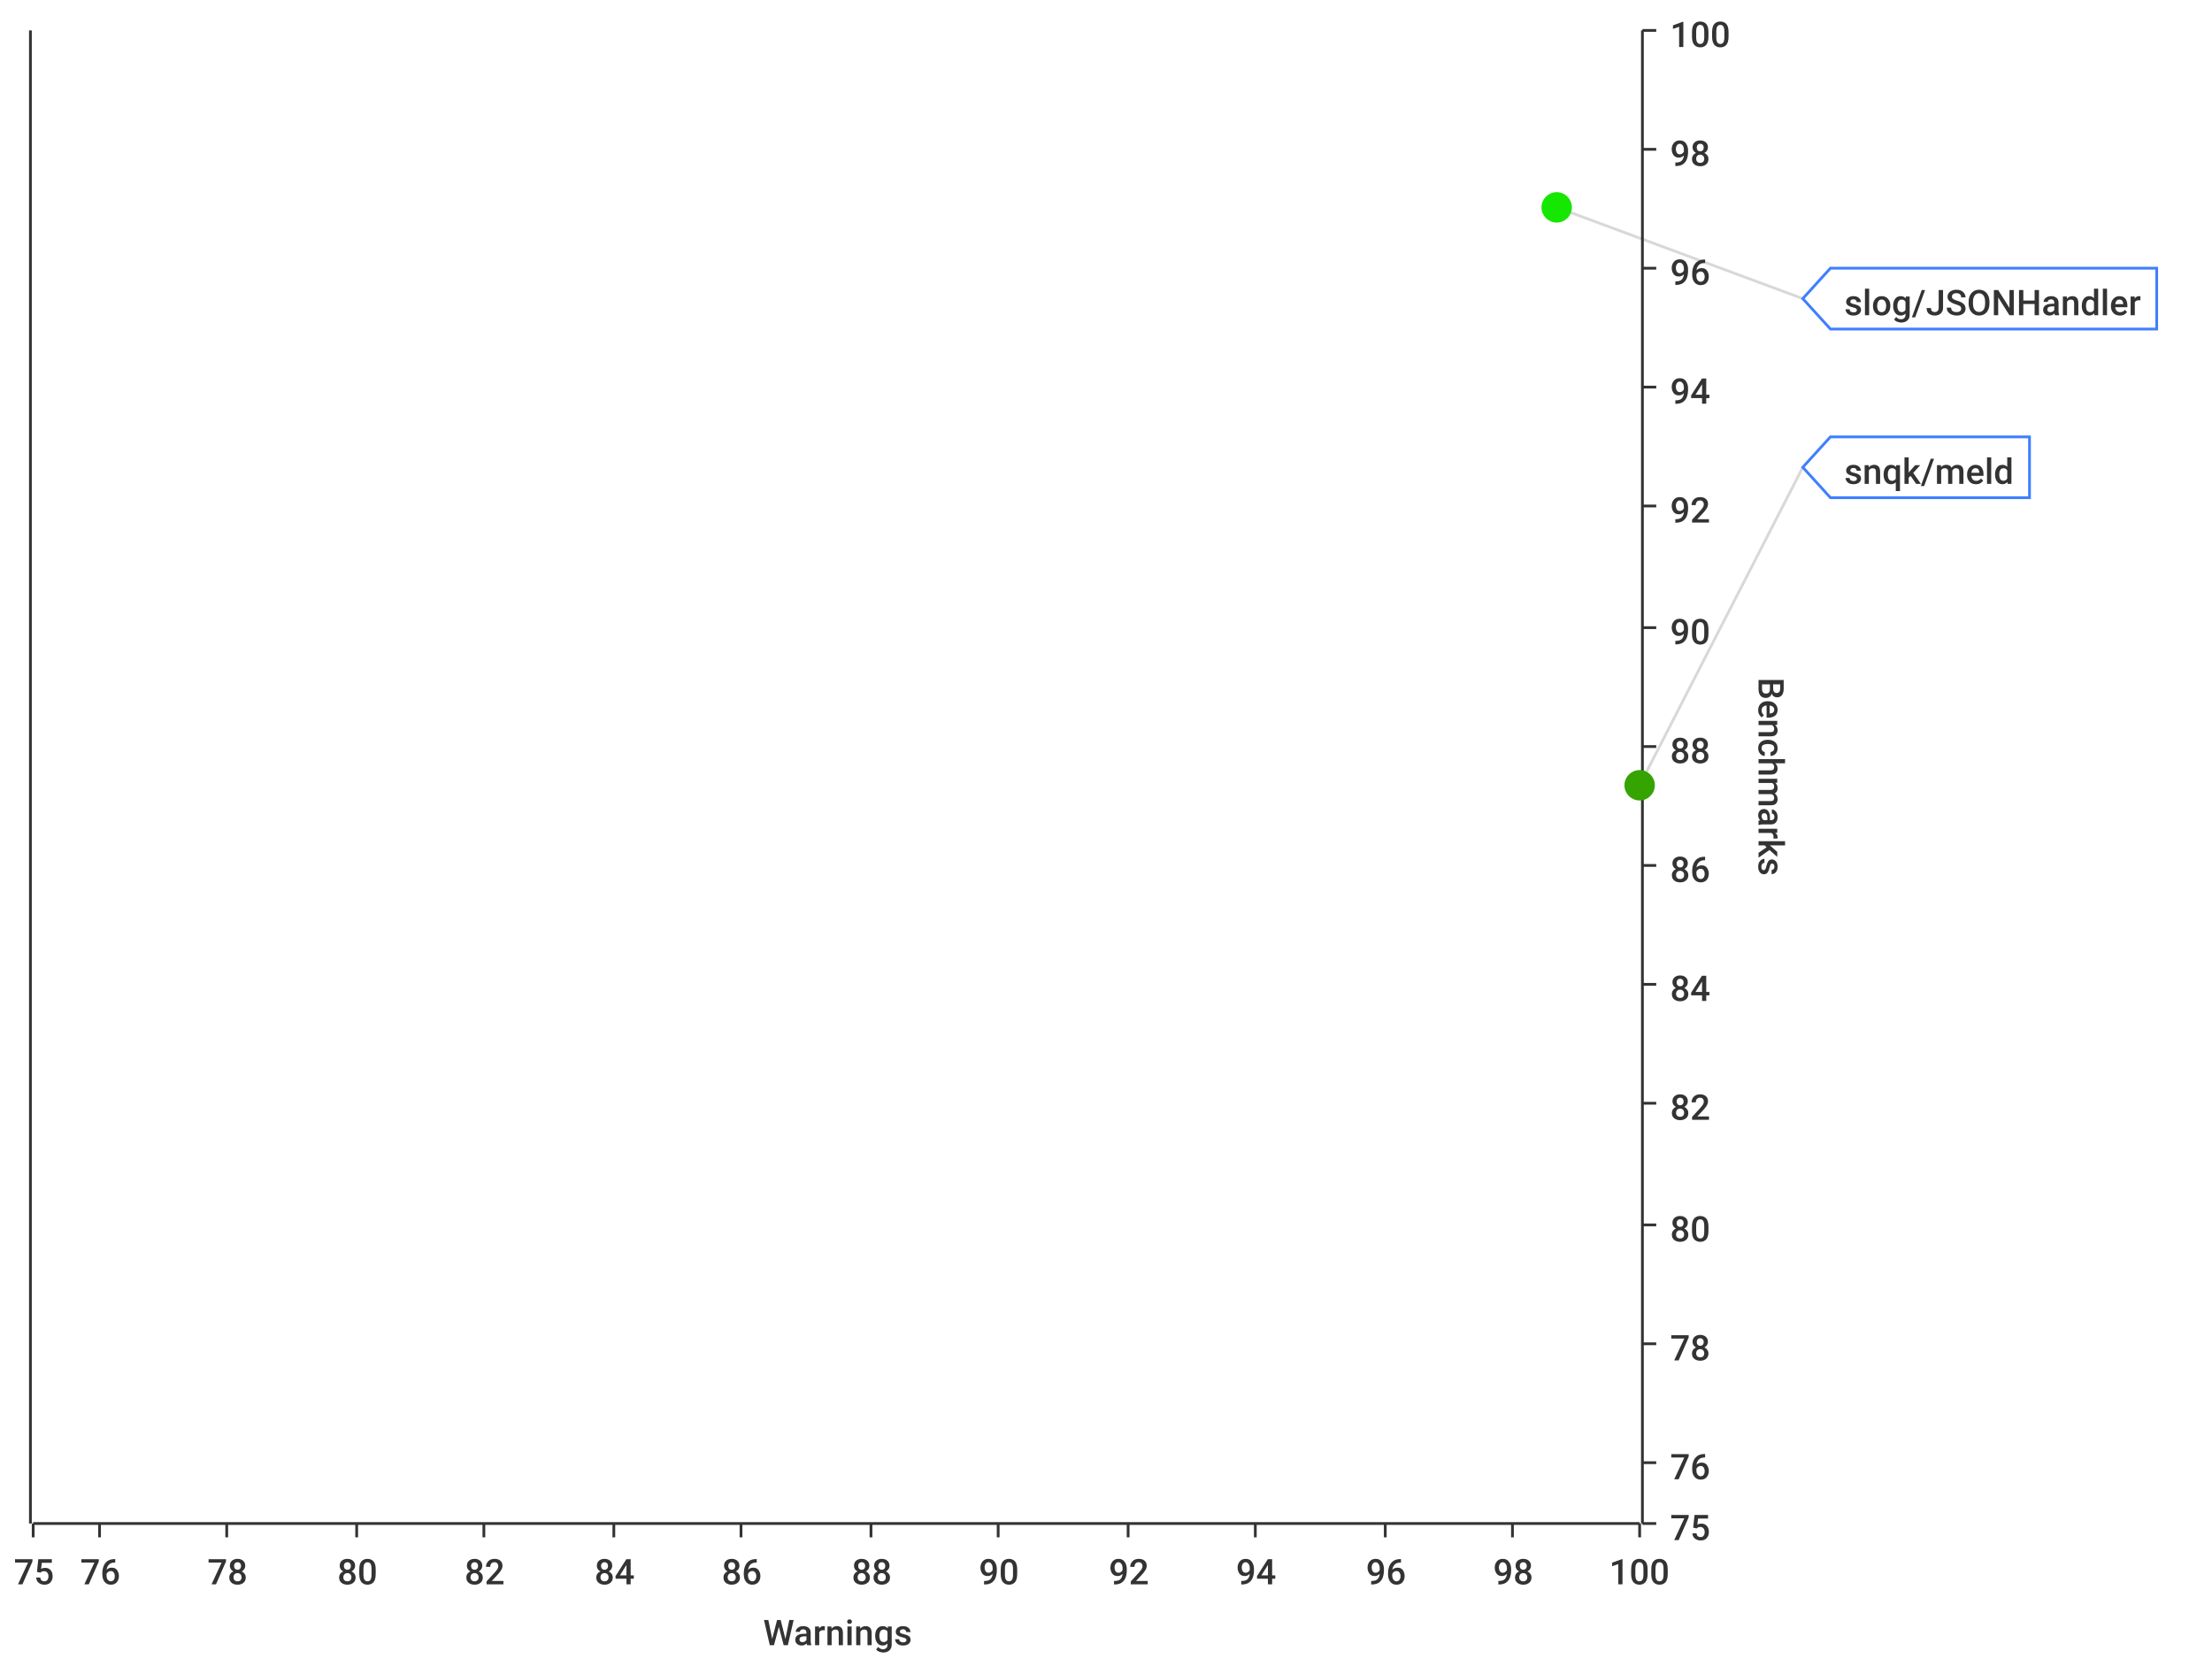
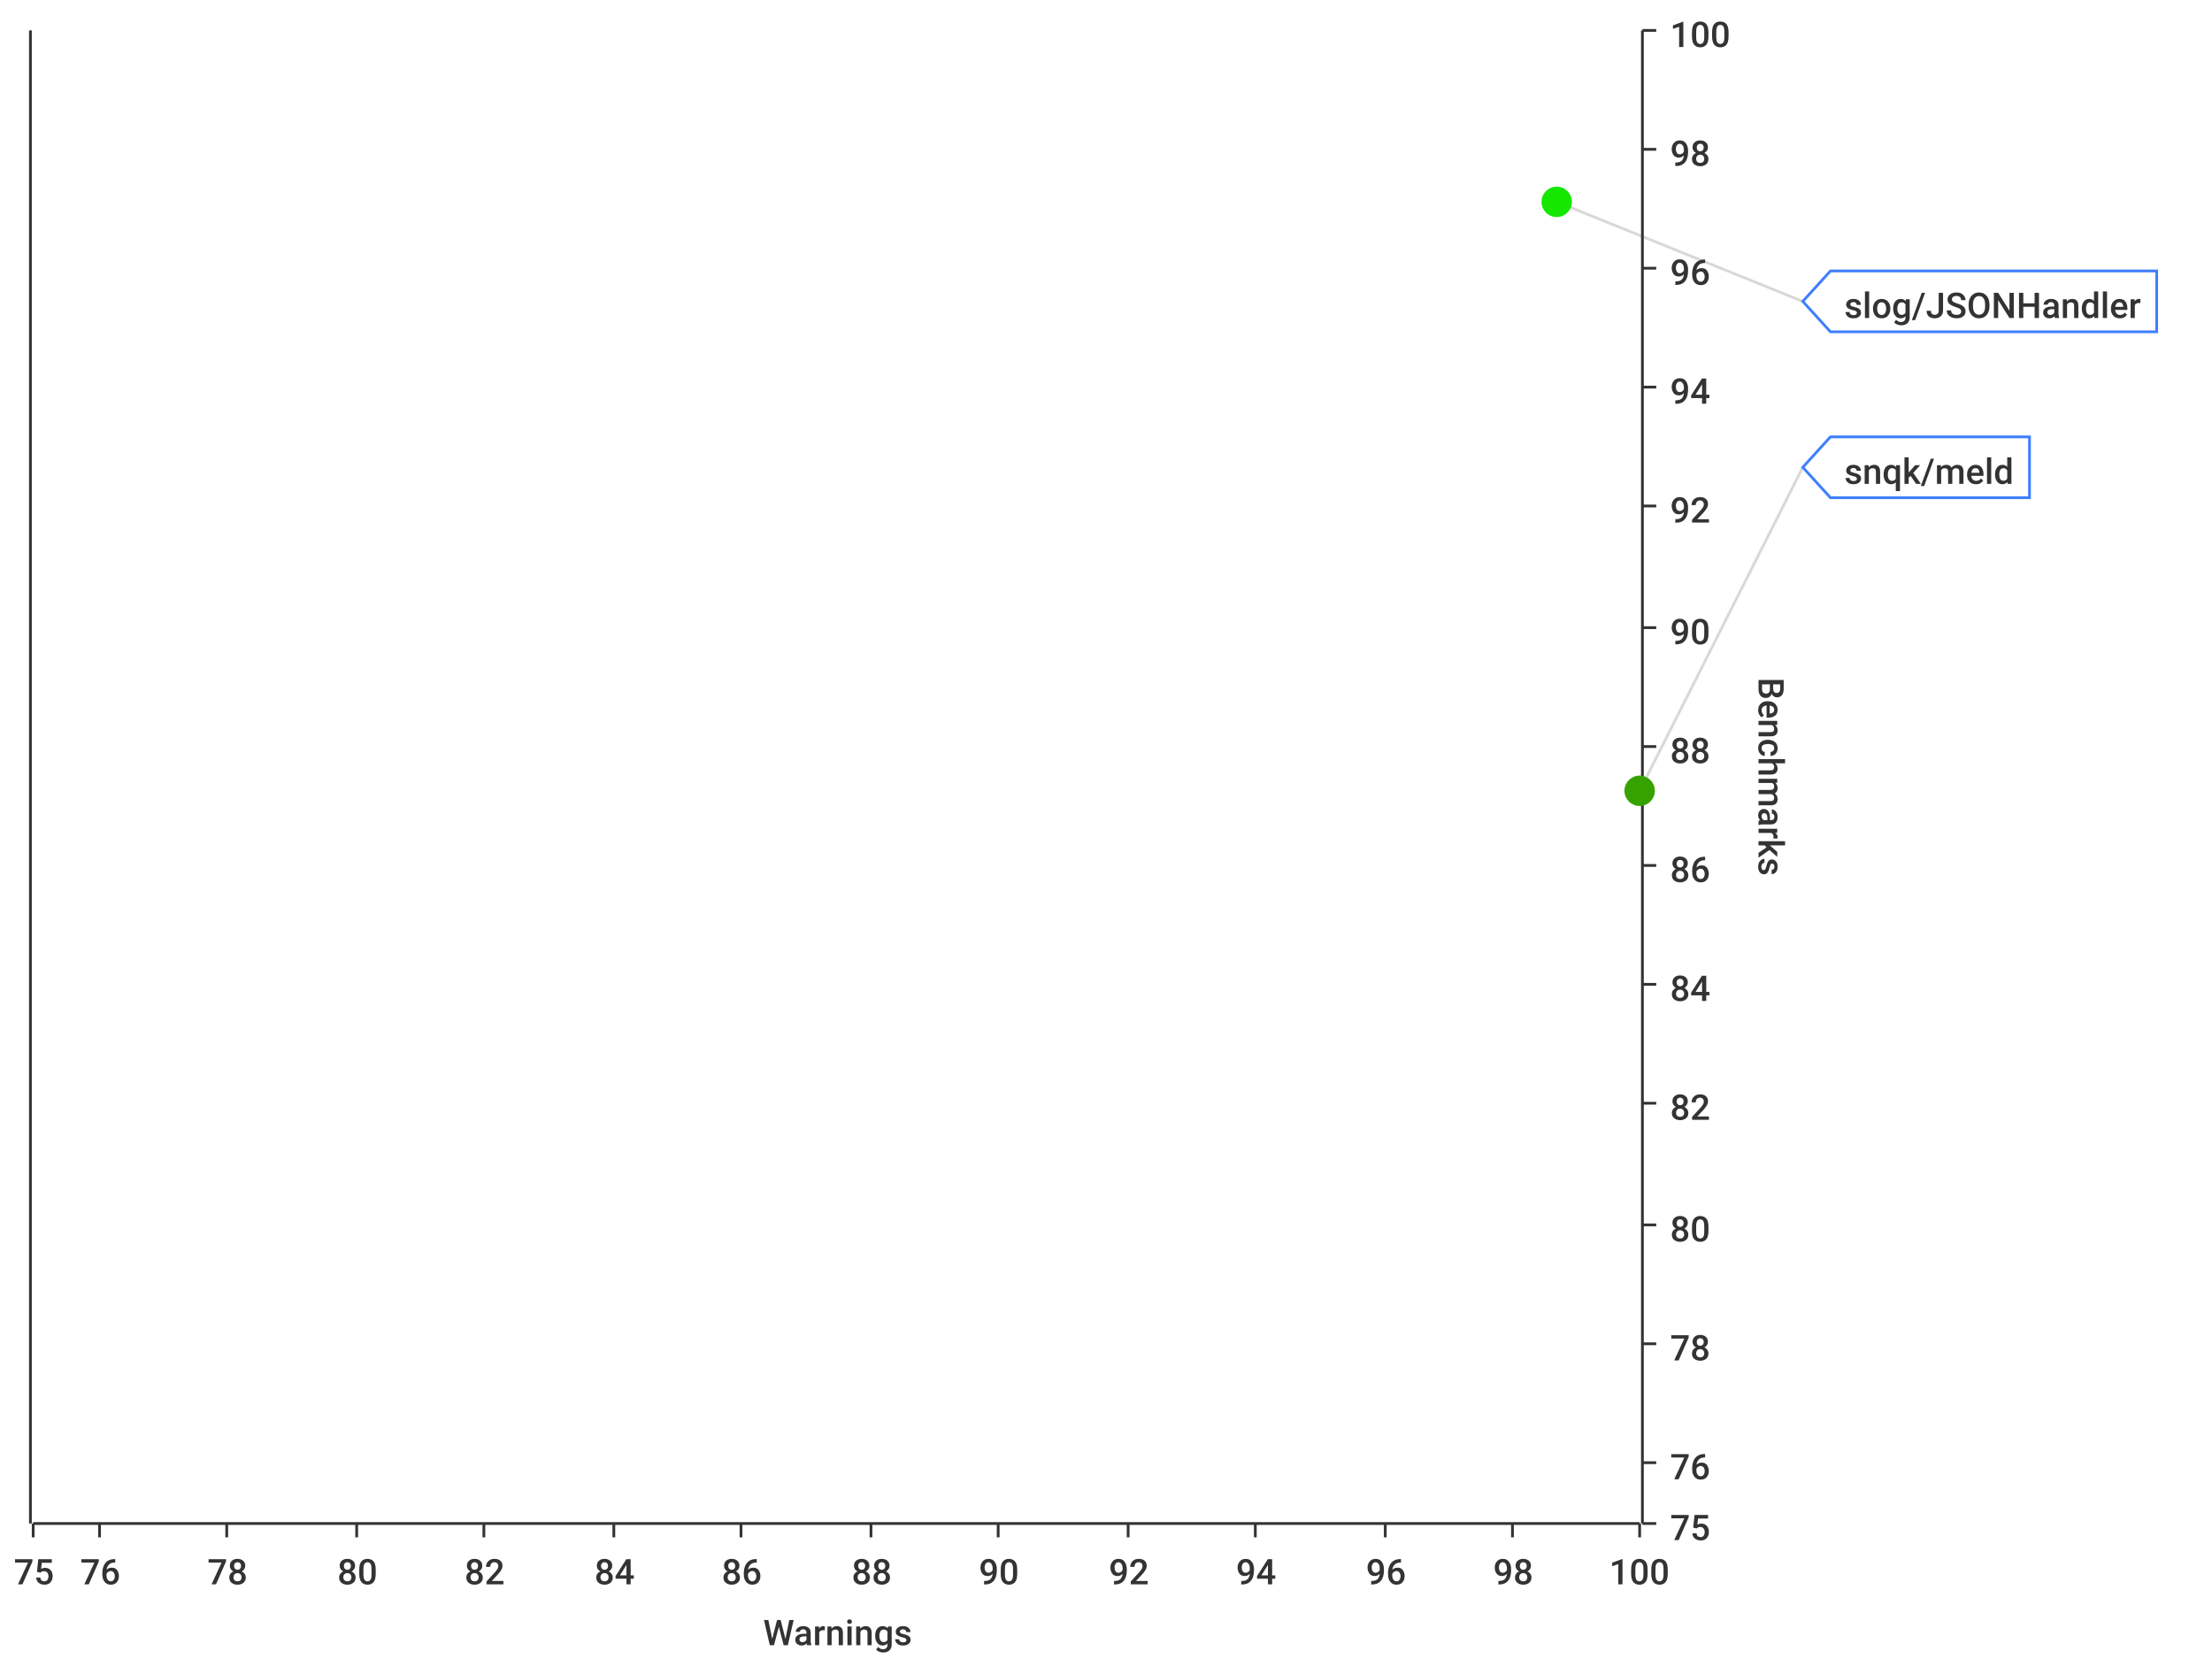
<svg xmlns="http://www.w3.org/2000/svg" width="800" height="600">\n<path d="M 0 0 L 800 0 L 800 600 L 0 600 L 0 0" style="stroke-width:0;stroke:rgba(255,255,255,1.0);fill:rgba(255,255,255,1.0)" />
  <path d="M 12 11 L 593 11 L 593 551 L 12 551 L 12 11" style="stroke-width:0;stroke:rgba(255,255,255,1.0);fill:rgba(255,255,255,1.0)" />
  <path d="M 12 551 L 593 551" style="stroke-width:1;stroke:rgba(51,51,51,1.0);fill:none" />
  <path d="M 12 551 L 12 556" style="stroke-width:1;stroke:rgba(51,51,51,1.0);fill:none" />
  <text x="5" y="573" style="stroke-width:0;stroke:none;fill:rgba(51,51,51,1.0);font-size:12.8px;font-family:'Roboto Medium',sans-serif">75</text>
  <path d="M 36 551 L 36 556" style="stroke-width:1;stroke:rgba(51,51,51,1.0);fill:none" />
  <text x="29" y="573" style="stroke-width:0;stroke:none;fill:rgba(51,51,51,1.0);font-size:12.8px;font-family:'Roboto Medium',sans-serif">76</text>
  <path d="M 82 551 L 82 556" style="stroke-width:1;stroke:rgba(51,51,51,1.0);fill:none" />
  <text x="75" y="573" style="stroke-width:0;stroke:none;fill:rgba(51,51,51,1.0);font-size:12.8px;font-family:'Roboto Medium',sans-serif">78</text>
  <path d="M 129 551 L 129 556" style="stroke-width:1;stroke:rgba(51,51,51,1.0);fill:none" />
  <text x="122" y="573" style="stroke-width:0;stroke:none;fill:rgba(51,51,51,1.0);font-size:12.8px;font-family:'Roboto Medium',sans-serif">80</text>
  <path d="M 175 551 L 175 556" style="stroke-width:1;stroke:rgba(51,51,51,1.0);fill:none" />
  <text x="168" y="573" style="stroke-width:0;stroke:none;fill:rgba(51,51,51,1.0);font-size:12.8px;font-family:'Roboto Medium',sans-serif">82</text>
  <path d="M 222 551 L 222 556" style="stroke-width:1;stroke:rgba(51,51,51,1.0);fill:none" />
  <text x="215" y="573" style="stroke-width:0;stroke:none;fill:rgba(51,51,51,1.0);font-size:12.8px;font-family:'Roboto Medium',sans-serif">84</text>
  <path d="M 268 551 L 268 556" style="stroke-width:1;stroke:rgba(51,51,51,1.0);fill:none" />
  <text x="261" y="573" style="stroke-width:0;stroke:none;fill:rgba(51,51,51,1.0);font-size:12.8px;font-family:'Roboto Medium',sans-serif">86</text>
  <path d="M 315 551 L 315 556" style="stroke-width:1;stroke:rgba(51,51,51,1.0);fill:none" />
  <text x="308" y="573" style="stroke-width:0;stroke:none;fill:rgba(51,51,51,1.0);font-size:12.8px;font-family:'Roboto Medium',sans-serif">88</text>
  <path d="M 361 551 L 361 556" style="stroke-width:1;stroke:rgba(51,51,51,1.0);fill:none" />
  <text x="354" y="573" style="stroke-width:0;stroke:none;fill:rgba(51,51,51,1.0);font-size:12.8px;font-family:'Roboto Medium',sans-serif">90</text>
  <path d="M 408 551 L 408 556" style="stroke-width:1;stroke:rgba(51,51,51,1.0);fill:none" />
  <text x="401" y="573" style="stroke-width:0;stroke:none;fill:rgba(51,51,51,1.0);font-size:12.8px;font-family:'Roboto Medium',sans-serif">92</text>
  <path d="M 454 551 L 454 556" style="stroke-width:1;stroke:rgba(51,51,51,1.0);fill:none" />
  <text x="447" y="573" style="stroke-width:0;stroke:none;fill:rgba(51,51,51,1.0);font-size:12.8px;font-family:'Roboto Medium',sans-serif">94</text>
  <path d="M 501 551 L 501 556" style="stroke-width:1;stroke:rgba(51,51,51,1.0);fill:none" />
  <text x="494" y="573" style="stroke-width:0;stroke:none;fill:rgba(51,51,51,1.0);font-size:12.8px;font-family:'Roboto Medium',sans-serif">96</text>
  <path d="M 547 551 L 547 556" style="stroke-width:1;stroke:rgba(51,51,51,1.0);fill:none" />
  <text x="540" y="573" style="stroke-width:0;stroke:none;fill:rgba(51,51,51,1.0);font-size:12.8px;font-family:'Roboto Medium',sans-serif">98</text>
  <path d="M 593 551 L 593 556" style="stroke-width:1;stroke:rgba(51,51,51,1.0);fill:none" />
  <text x="582" y="573" style="stroke-width:0;stroke:none;fill:rgba(51,51,51,1.0);font-size:12.8px;font-family:'Roboto Medium',sans-serif">100</text>
  <text x="276" y="595" style="stroke-width:0;stroke:none;fill:rgba(51,51,51,1.0);font-size:12.8px;font-family:'Roboto Medium',sans-serif">Warnings</text>
  <path d="M 36 551 L 36 11" style="stroke-width:0;stroke:none;fill:none" />
  <path d="M 82 551 L 82 11" style="stroke-width:0;stroke:none;fill:none" />
  <path d="M 129 551 L 129 11" style="stroke-width:0;stroke:none;fill:none" />
  <path d="M 175 551 L 175 11" style="stroke-width:0;stroke:none;fill:none" />
  <path d="M 222 551 L 222 11" style="stroke-width:0;stroke:none;fill:none" />
  <path d="M 268 551 L 268 11" style="stroke-width:0;stroke:none;fill:none" />
  <path d="M 315 551 L 315 11" style="stroke-width:0;stroke:none;fill:none" />
  <path d="M 361 551 L 361 11" style="stroke-width:0;stroke:none;fill:none" />
  <path d="M 408 551 L 408 11" style="stroke-width:0;stroke:none;fill:none" />
  <path d="M 454 551 L 454 11" style="stroke-width:0;stroke:none;fill:none" />
  <path d="M 501 551 L 501 11" style="stroke-width:0;stroke:none;fill:none" />
  <path d="M 547 551 L 547 11" style="stroke-width:0;stroke:none;fill:none" />
  <path d="M 594 551 L 594 11" style="stroke-width:1;stroke:rgba(51,51,51,1.0);fill:none" />
  <path d="M 594 551 L 599 551" style="stroke-width:1;stroke:rgba(51,51,51,1.0);fill:none" />
  <text x="604" y="557" style="stroke-width:0;stroke:none;fill:rgba(51,51,51,1.0);font-size:12.8px;font-family:'Roboto Medium',sans-serif">75</text>
  <path d="M 594 529 L 599 529" style="stroke-width:1;stroke:rgba(51,51,51,1.0);fill:none" />
  <text x="604" y="535" style="stroke-width:0;stroke:none;fill:rgba(51,51,51,1.0);font-size:12.8px;font-family:'Roboto Medium',sans-serif">76</text>
  <path d="M 594 486 L 599 486" style="stroke-width:1;stroke:rgba(51,51,51,1.0);fill:none" />
  <text x="604" y="492" style="stroke-width:0;stroke:none;fill:rgba(51,51,51,1.0);font-size:12.8px;font-family:'Roboto Medium',sans-serif">78</text>
  <path d="M 594 443 L 599 443" style="stroke-width:1;stroke:rgba(51,51,51,1.0);fill:none" />
  <text x="604" y="449" style="stroke-width:0;stroke:none;fill:rgba(51,51,51,1.0);font-size:12.8px;font-family:'Roboto Medium',sans-serif">80</text>
  <path d="M 594 399 L 599 399" style="stroke-width:1;stroke:rgba(51,51,51,1.0);fill:none" />
  <text x="604" y="405" style="stroke-width:0;stroke:none;fill:rgba(51,51,51,1.0);font-size:12.8px;font-family:'Roboto Medium',sans-serif">82</text>
  <path d="M 594 356 L 599 356" style="stroke-width:1;stroke:rgba(51,51,51,1.0);fill:none" />
  <text x="604" y="362" style="stroke-width:0;stroke:none;fill:rgba(51,51,51,1.0);font-size:12.8px;font-family:'Roboto Medium',sans-serif">84</text>
  <path d="M 594 313 L 599 313" style="stroke-width:1;stroke:rgba(51,51,51,1.0);fill:none" />
  <text x="604" y="319" style="stroke-width:0;stroke:none;fill:rgba(51,51,51,1.0);font-size:12.8px;font-family:'Roboto Medium',sans-serif">86</text>
  <path d="M 594 270 L 599 270" style="stroke-width:1;stroke:rgba(51,51,51,1.0);fill:none" />
  <text x="604" y="276" style="stroke-width:0;stroke:none;fill:rgba(51,51,51,1.0);font-size:12.8px;font-family:'Roboto Medium',sans-serif">88</text>
  <path d="M 594 227 L 599 227" style="stroke-width:1;stroke:rgba(51,51,51,1.0);fill:none" />
  <text x="604" y="233" style="stroke-width:0;stroke:none;fill:rgba(51,51,51,1.0);font-size:12.8px;font-family:'Roboto Medium',sans-serif">90</text>
  <path d="M 594 183 L 599 183" style="stroke-width:1;stroke:rgba(51,51,51,1.0);fill:none" />
  <text x="604" y="189" style="stroke-width:0;stroke:none;fill:rgba(51,51,51,1.0);font-size:12.8px;font-family:'Roboto Medium',sans-serif">92</text>
  <path d="M 594 140 L 599 140" style="stroke-width:1;stroke:rgba(51,51,51,1.0);fill:none" />
  <text x="604" y="146" style="stroke-width:0;stroke:none;fill:rgba(51,51,51,1.0);font-size:12.8px;font-family:'Roboto Medium',sans-serif">94</text>
  <path d="M 594 97 L 599 97" style="stroke-width:1;stroke:rgba(51,51,51,1.0);fill:none" />
  <text x="604" y="103" style="stroke-width:0;stroke:none;fill:rgba(51,51,51,1.0);font-size:12.8px;font-family:'Roboto Medium',sans-serif">96</text>
  <path d="M 594 54 L 599 54" style="stroke-width:1;stroke:rgba(51,51,51,1.0);fill:none" />
  <text x="604" y="60" style="stroke-width:0;stroke:none;fill:rgba(51,51,51,1.0);font-size:12.8px;font-family:'Roboto Medium',sans-serif">98</text>
  <path d="M 594 11 L 599 11" style="stroke-width:1;stroke:rgba(51,51,51,1.0);fill:none" />
  <text x="604" y="17" style="stroke-width:0;stroke:none;fill:rgba(51,51,51,1.0);font-size:12.8px;font-family:'Roboto Medium',sans-serif">100</text>
  <text x="636" y="245" style="stroke-width:0;stroke:none;fill:rgba(51,51,51,1.0);font-size:12.8px;font-family:'Roboto Medium',sans-serif" transform="rotate(90.00,636,245)">Benchmarks</text>
  <path d="M 12 2171 L 593 2171" style="stroke-width:0;stroke:none;fill:none" />
  <path d="M 12 529 L 593 529" style="stroke-width:0;stroke:none;fill:none" />
  <path d="M 12 486 L 593 486" style="stroke-width:0;stroke:none;fill:none" />
  <path d="M 12 443 L 593 443" style="stroke-width:0;stroke:none;fill:none" />
  <path d="M 12 399 L 593 399" style="stroke-width:0;stroke:none;fill:none" />
  <path d="M 12 356 L 593 356" style="stroke-width:0;stroke:none;fill:none" />
  <path d="M 12 313 L 593 313" style="stroke-width:0;stroke:none;fill:none" />
  <path d="M 12 270 L 593 270" style="stroke-width:0;stroke:none;fill:none" />
  <path d="M 12 227 L 593 227" style="stroke-width:0;stroke:none;fill:none" />
  <path d="M 12 183 L 593 183" style="stroke-width:0;stroke:none;fill:none" />
  <path d="M 12 140 L 593 140" style="stroke-width:0;stroke:none;fill:none" />
  <path d="M 12 97 L 593 97" style="stroke-width:0;stroke:none;fill:none" />
  <path d="M 12 54 L 593 54" style="stroke-width:0;stroke:none;fill:none" />
  <path d="M 11 551 L 11 11" style="stroke-width:1;stroke:rgba(51,51,51,1.0);fill:none" />
  <path d="M 11 -9223372036854775257 L 6 -9223372036854775257" style="stroke-width:1;stroke:rgba(51,51,51,1.0);fill:none" />
  <text x="-25" y="-9223372036854775251" style="stroke-width:0;stroke:none;fill:rgba(51,51,51,1.0);font-size:12.8px;font-family:'Roboto Medium',sans-serif">0.00</text>
  <path d="M 11 -9223372036854775257 L 6 -9223372036854775257" style="stroke-width:1;stroke:rgba(51,51,51,1.0);fill:none" />
  <text x="-25" y="-9223372036854775251" style="stroke-width:0;stroke:none;fill:rgba(51,51,51,1.0);font-size:12.8px;font-family:'Roboto Medium',sans-serif">0.00</text>
  <path d="M 11 -9223372036854775257 L 6 -9223372036854775257" style="stroke-width:1;stroke:rgba(51,51,51,1.0);fill:none" />
  <text x="-25" y="-9223372036854775251" style="stroke-width:0;stroke:none;fill:rgba(51,51,51,1.0);font-size:12.8px;font-family:'Roboto Medium',sans-serif">0.00</text>
  <path d="M 11 -9223372036854775257 L 6 -9223372036854775257" style="stroke-width:1;stroke:rgba(51,51,51,1.0);fill:none" />
  <text x="-25" y="-9223372036854775251" style="stroke-width:0;stroke:none;fill:rgba(51,51,51,1.0);font-size:12.8px;font-family:'Roboto Medium',sans-serif">0.00</text>
  <path d="M 11 -9223372036854775257 L 6 -9223372036854775257" style="stroke-width:1;stroke:rgba(51,51,51,1.0);fill:none" />
  <text x="-25" y="-9223372036854775251" style="stroke-width:0;stroke:none;fill:rgba(51,51,51,1.0);font-size:12.8px;font-family:'Roboto Medium',sans-serif">0.00</text>
  <path d="M 11 -9223372036854775257 L 6 -9223372036854775257" style="stroke-width:1;stroke:rgba(51,51,51,1.0);fill:none" />
  <text x="-25" y="-9223372036854775251" style="stroke-width:0;stroke:none;fill:rgba(51,51,51,1.0);font-size:12.8px;font-family:'Roboto Medium',sans-serif">0.00</text>
  <path d="M 11 -9223372036854775257 L 6 -9223372036854775257" style="stroke-width:1;stroke:rgba(51,51,51,1.0);fill:none" />
  <text x="-25" y="-9223372036854775251" style="stroke-width:0;stroke:none;fill:rgba(51,51,51,1.0);font-size:12.8px;font-family:'Roboto Medium',sans-serif">0.00</text>
  <path d="M 11 -9223372036854775257 L 6 -9223372036854775257" style="stroke-width:1;stroke:rgba(51,51,51,1.0);fill:none" />
  <text x="-25" y="-9223372036854775251" style="stroke-width:0;stroke:none;fill:rgba(51,51,51,1.0);font-size:12.8px;font-family:'Roboto Medium',sans-serif">0.00</text>
  <path d="M 11 -9223372036854775257 L 6 -9223372036854775257" style="stroke-width:1;stroke:rgba(51,51,51,1.0);fill:none" />
  <text x="-25" y="-9223372036854775251" style="stroke-width:0;stroke:none;fill:rgba(51,51,51,1.0);font-size:12.8px;font-family:'Roboto Medium',sans-serif">0.00</text>
  <path d="M 11 -9223372036854775257 L 6 -9223372036854775257" style="stroke-width:1;stroke:rgba(51,51,51,1.0);fill:none" />
  <text x="-25" y="-9223372036854775251" style="stroke-width:0;stroke:none;fill:rgba(51,51,51,1.0);font-size:12.8px;font-family:'Roboto Medium',sans-serif">0.00</text>
  <path d="M 11 -9223372036854775257 L 6 -9223372036854775257" style="stroke-width:1;stroke:rgba(51,51,51,1.0);fill:none" />
  <text x="-25" y="-9223372036854775251" style="stroke-width:0;stroke:none;fill:rgba(51,51,51,1.0);font-size:12.8px;font-family:'Roboto Medium',sans-serif">0.00</text>
  <path d="M 11 -9223372036854775257 L 6 -9223372036854775257" style="stroke-width:1;stroke:rgba(51,51,51,1.0);fill:none" />
  <text x="-25" y="-9223372036854775251" style="stroke-width:0;stroke:none;fill:rgba(51,51,51,1.0);font-size:12.8px;font-family:'Roboto Medium',sans-serif">0.00</text>
  <path d="M 11 -9223372036854775257 L 6 -9223372036854775257" style="stroke-width:1;stroke:rgba(51,51,51,1.0);fill:none" />
  <text x="-25" y="-9223372036854775251" style="stroke-width:0;stroke:none;fill:rgba(51,51,51,1.0);font-size:12.8px;font-family:'Roboto Medium',sans-serif">0.00</text>
  <path d="M 11 -9223372036854775257 L 6 -9223372036854775257" style="stroke-width:1;stroke:rgba(51,51,51,1.0);fill:none" />
  <text x="-25" y="-9223372036854775251" style="stroke-width:0;stroke:none;fill:rgba(51,51,51,1.0);font-size:12.8px;font-family:'Roboto Medium',sans-serif">0.00</text>
  <path d="M 11 -9223372036854775257 L 6 -9223372036854775257" style="stroke-width:1;stroke:rgba(51,51,51,1.0);fill:none" />
  <text x="-25" y="-9223372036854775251" style="stroke-width:0;stroke:none;fill:rgba(51,51,51,1.0);font-size:12.8px;font-family:'Roboto Medium',sans-serif">0.00</text>
  <path d="M 12 -9223372036854775257 L 593 -9223372036854775257" style="stroke-width:0;stroke:none;fill:none" />
  <path d="M 12 -9223372036854775257 L 593 -9223372036854775257" style="stroke-width:0;stroke:none;fill:none" />
  <path d="M 12 -9223372036854775257 L 593 -9223372036854775257" style="stroke-width:0;stroke:none;fill:none" />
  <path d="M 12 -9223372036854775257 L 593 -9223372036854775257" style="stroke-width:0;stroke:none;fill:none" />
  <path d="M 12 -9223372036854775257 L 593 -9223372036854775257" style="stroke-width:0;stroke:none;fill:none" />
  <path d="M 12 -9223372036854775257 L 593 -9223372036854775257" style="stroke-width:0;stroke:none;fill:none" />
  <path d="M 12 -9223372036854775257 L 593 -9223372036854775257" style="stroke-width:0;stroke:none;fill:none" />
  <path d="M 12 -9223372036854775257 L 593 -9223372036854775257" style="stroke-width:0;stroke:none;fill:none" />
  <path d="M 12 -9223372036854775257 L 593 -9223372036854775257" style="stroke-width:0;stroke:none;fill:none" />
  <path d="M 12 -9223372036854775257 L 593 -9223372036854775257" style="stroke-width:0;stroke:none;fill:none" />
  <path d="M 12 -9223372036854775257 L 593 -9223372036854775257" style="stroke-width:0;stroke:none;fill:none" />
  <path d="M 12 -9223372036854775257 L 593 -9223372036854775257" style="stroke-width:0;stroke:none;fill:none" />
  <path d="M 12 -9223372036854775257 L 593 -9223372036854775257" style="stroke-width:0;stroke:none;fill:none" />
  <path d="M 12 -9223372036854775257 L 593 -9223372036854775257" style="stroke-width:0;stroke:none;fill:none" />
-   <path d="M 563 75 L 652 108" style="stroke-width:1;stroke:rgba(63,63,63,0.2);fill:none" />
-   <path d="M 593 284 L 652 169" style="stroke-width:1;stroke:rgba(63,63,63,0.2);fill:none" />
-   <circle cx="563" cy="75" r="5" style="stroke-width:1;stroke:rgba(21,231,0,1.0);fill:rgba(21,231,0,1.0)" />
+   <path d="M 563 73 L 652 109" style="stroke-width:1;stroke:rgba(63,63,63,0.2);fill:none" />
+   <path d="M 593 286 L 652 169" style="stroke-width:1;stroke:rgba(63,63,63,0.2);fill:none" />
+   <circle cx="563" cy="73" r="5" style="stroke-width:1;stroke:rgba(21,231,0,1.0);fill:rgba(21,231,0,1.0)" />
  <path d="" style="stroke-width:1;stroke:rgba(21,231,0,1.0);fill:rgba(21,231,0,1.0)" />
-   <circle cx="593" cy="284" r="5" style="stroke-width:1;stroke:rgba(53,163,0,1.0);fill:rgba(53,163,0,1.0)" />
-   <path d="" style="stroke-width:1;stroke:rgba(53,163,0,1.0);fill:rgba(53,163,0,1.0)" />
-   <path d="M 652 108 L 662 97 L 780 97 L 780 119 L 662 119 L 652 108 Z" style="stroke-width:1;stroke:rgba(63,127,255,1.0);fill:rgba(255,255,255,1.0)" />
-   <text x="667" y="114" style="stroke-width:0;stroke:none;fill:rgba(51,51,51,1.0);font-size:12.8px;font-family:'Roboto Medium',sans-serif">slog/JSONHandler</text>
+   <circle cx="593" cy="286" r="5" style="stroke-width:1;stroke:rgba(54,162,0,1.0);fill:rgba(54,162,0,1.0)" />
+   <path d="" style="stroke-width:1;stroke:rgba(54,162,0,1.0);fill:rgba(54,162,0,1.0)" />
+   <path d="M 652 109 L 662 98 L 780 98 L 780 120 L 662 120 L 652 109 Z" style="stroke-width:1;stroke:rgba(63,127,255,1.0);fill:rgba(255,255,255,1.0)" />
+   <text x="667" y="115" style="stroke-width:0;stroke:none;fill:rgba(51,51,51,1.0);font-size:12.8px;font-family:'Roboto Medium',sans-serif">slog/JSONHandler</text>
  <path d="M 652 169 L 662 158 L 734 158 L 734 180 L 662 180 L 652 169 Z" style="stroke-width:1;stroke:rgba(63,127,255,1.0);fill:rgba(255,255,255,1.0)" />
  <text x="667" y="175" style="stroke-width:0;stroke:none;fill:rgba(51,51,51,1.0);font-size:12.8px;font-family:'Roboto Medium',sans-serif">snqk/meld</text>
</svg>
